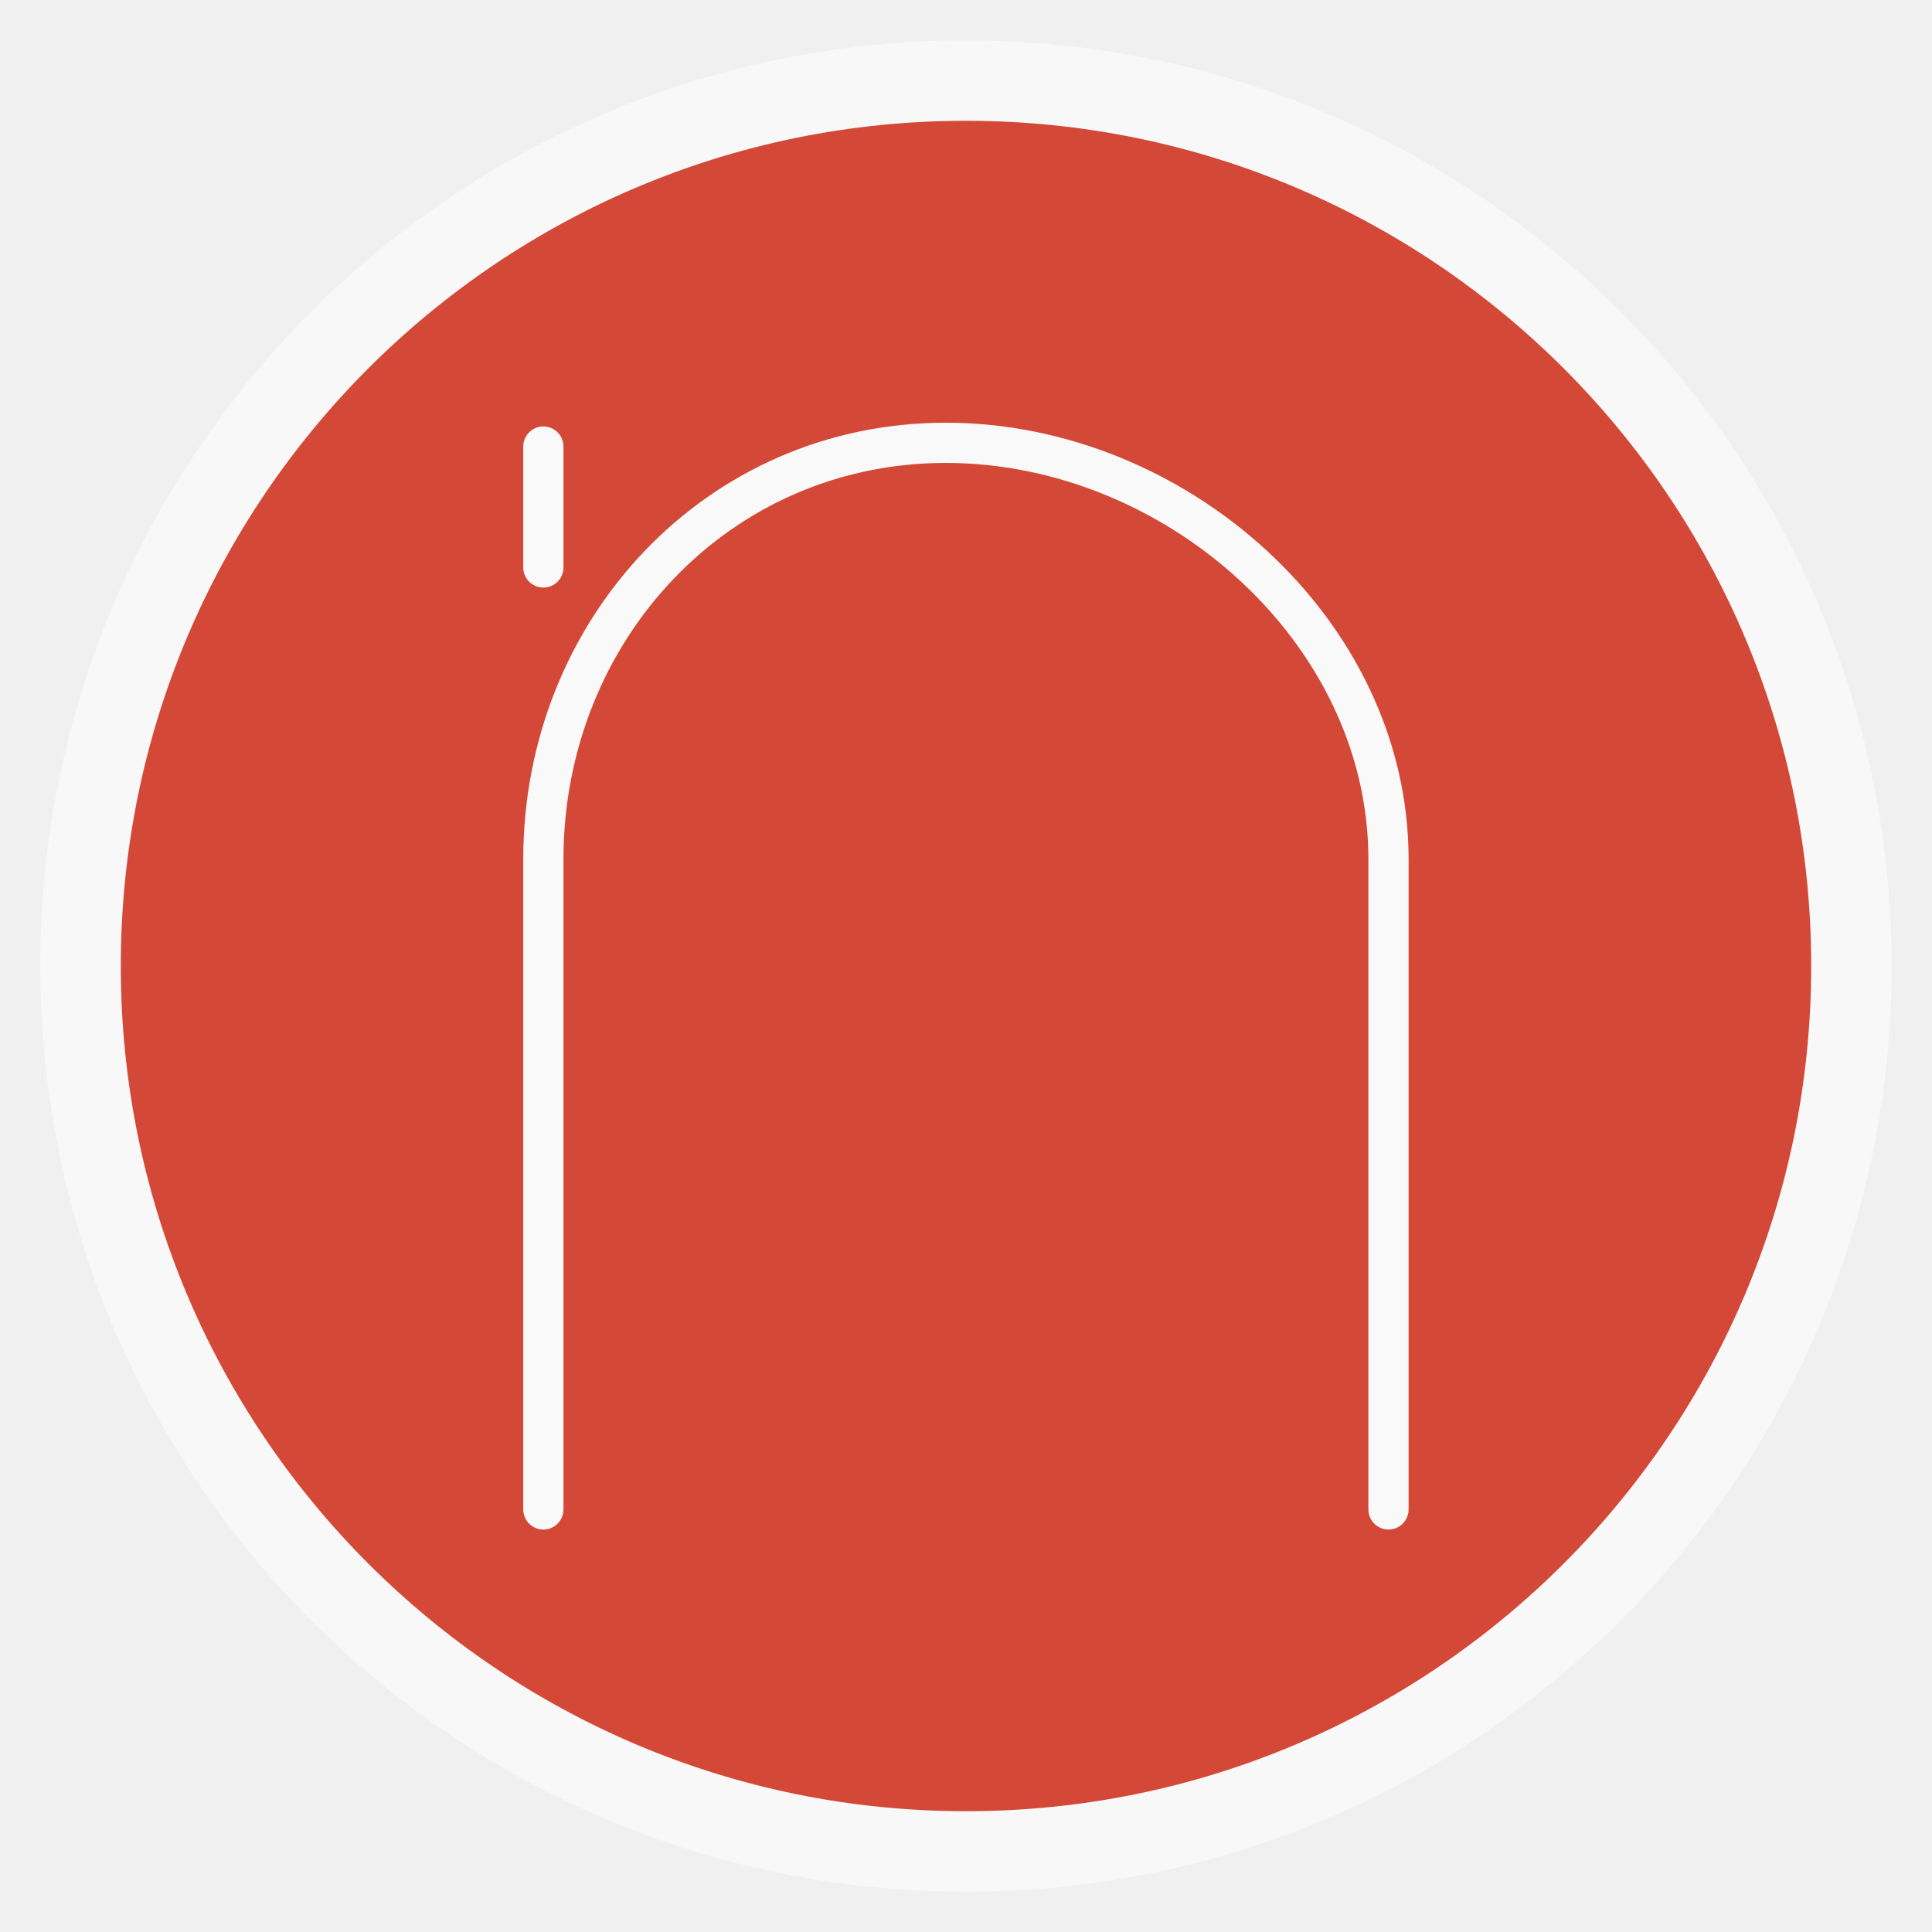
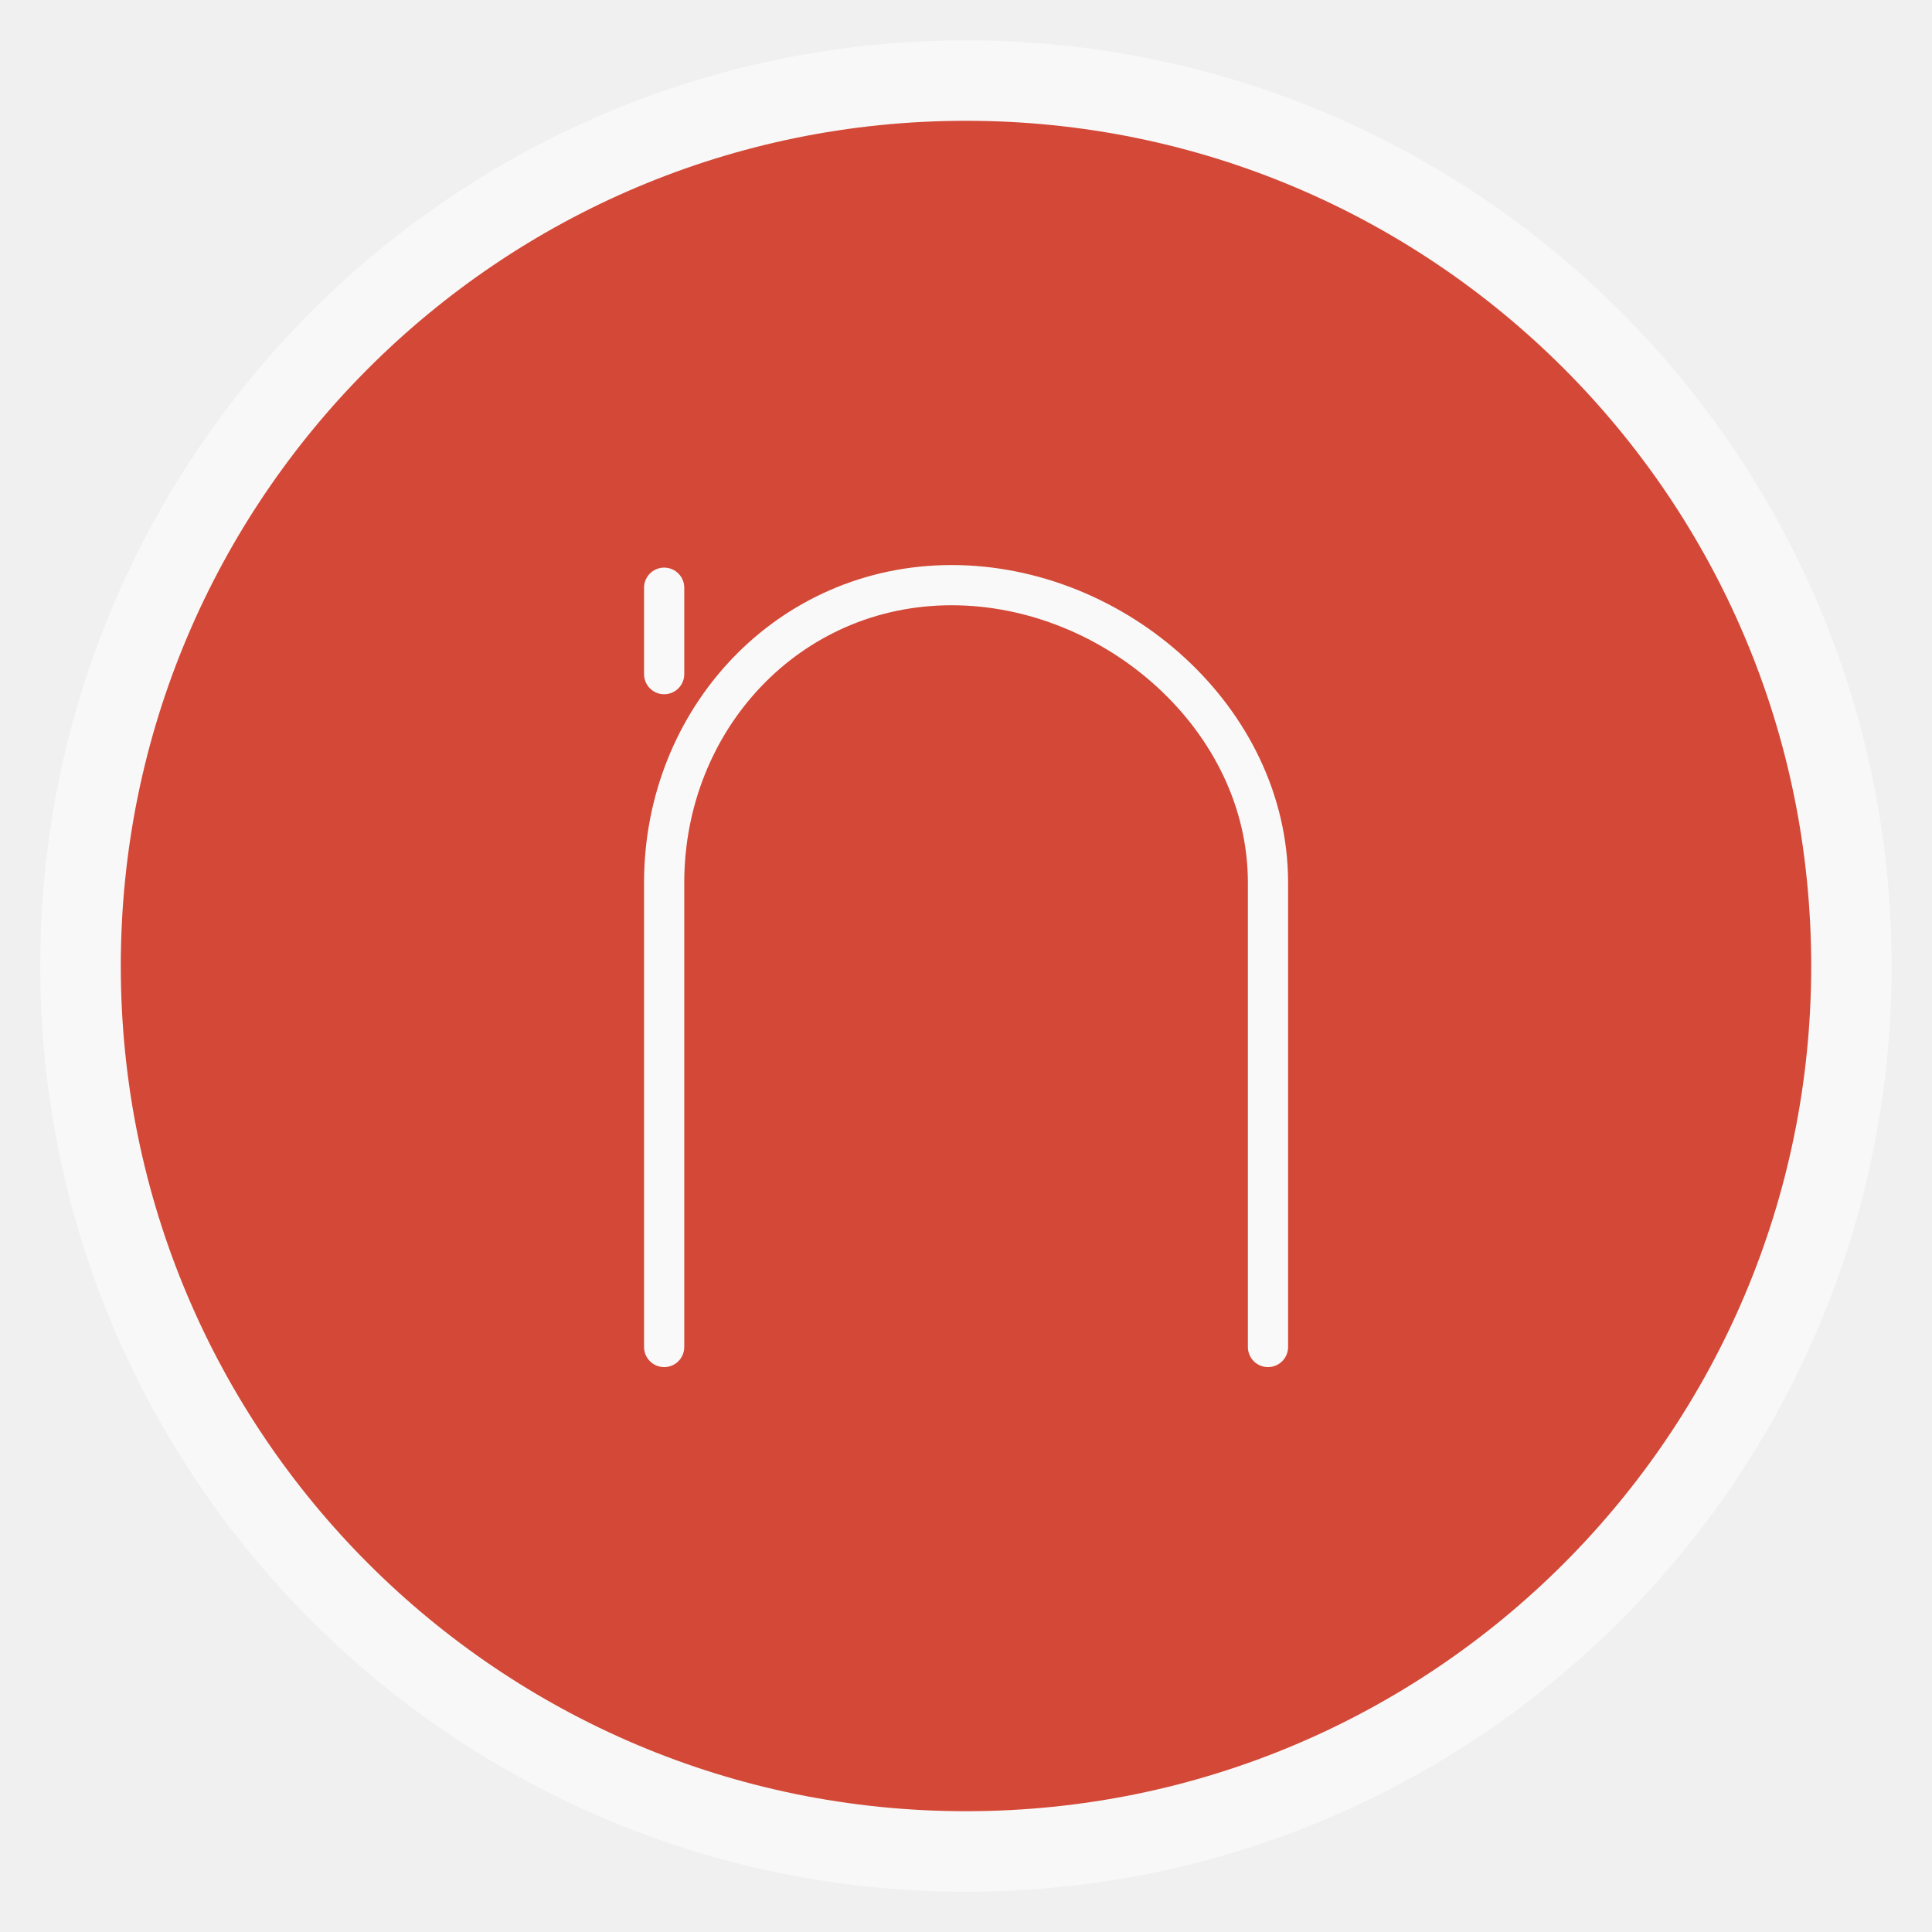
<svg xmlns="http://www.w3.org/2000/svg" xmlns:xlink="http://www.w3.org/1999/xlink" width="48" viewBox="0 0 13.547 13.547" height="48">
  <defs>
    <clipPath>
      <rect height="208.57" y="1580.93" x="-830" width="477.14" fill="#ff0" />
    </clipPath>
    <clipPath>
      <rect height="208.57" y="1580.93" x="-830" width="477.14" fill="#ff0" />
    </clipPath>
    <clipPath>
      <rect height="208.57" y="1580.93" x="-830" width="477.14" fill="#ff0" />
    </clipPath>
    <clipPath>
      <rect height="208.57" y="1580.93" x="-830" width="477.14" fill="#ff0" />
    </clipPath>
    <clipPath>
      <rect transform="matrix(.99975 -.02255 .02255 .99975 0 0)" height="240.87" y="780.64" x="294.93" width="357.87" fill="#f00" />
    </clipPath>
    <clipPath>
      <rect height="195" y="857.54" width="301.43" fill="#fff" />
    </clipPath>
    <clipPath>
      <rect height="208.57" y="1580.93" x="-830" width="477.14" fill="#ff0" />
    </clipPath>
    <clipPath>
      <rect height="30.01" y="977.09" x="276.37" width="79.48" fill="#e20a17" />
    </clipPath>
    <clipPath>
      <rect transform="rotate(20.37582)" height="37.48" y="0.064" x="8.208" width="506.46" fill="#162d50" />
    </clipPath>
    <clipPath>
      <rect transform="rotate(.22918)" height="318.4" y="758.67" x="218.9" width="357.38" fill="#fff" />
    </clipPath>
    <clipPath>
      <rect transform="rotate(.22918)" height="318.4" y="758.67" x="218.9" width="357.38" fill="#fff" />
    </clipPath>
    <clipPath>
      <rect transform="rotate(20.37582)" height="37.48" y="0.064" x="8.208" width="506.46" fill="#162d50" />
    </clipPath>
    <clipPath>
      <rect height="208.57" y="1580.93" x="-830" width="477.14" fill="#ff0" />
    </clipPath>
    <clipPath>
      <rect transform="rotate(.6171)" height="235.88" y="804.24" x="221.39" width="350.46" />
    </clipPath>
    <clipPath>
      <rect transform="rotate(.16206)" height="279.03" y="793.52" x="257.32" width="287.43" fill="#fff" />
    </clipPath>
    <clipPath>
      <rect height="195" y="0.06" width="301.43" fill="#fff" />
    </clipPath>
    <clipPath>
      <rect height="195" y="857.54" width="301.43" fill="#fff" />
    </clipPath>
    <path clip-path="url(#2)" id="0" d="m 699.286,672.932 a 40.714,40.714 0 1 1 -81.429,0 40.714,40.714 0 1 1 81.429,0 z" fill="#4a0" />
    <clipPath>
      <use xlink:href="#0" transform="matrix(4.3233 0 0 4.3233 -2450.68 -2667.55)" />
    </clipPath>
    <clipPath>
      <rect transform="rotate(27.44968)" height="41.39" y="815.74" x="448.12" width="63.987" fill="#fff" />
    </clipPath>
    <clipPath>
      <rect height="195" y="857.54" width="301.43" fill="#fff" />
    </clipPath>
    <clipPath>
      <rect height="208.57" y="1580.93" x="-830" width="477.14" fill="#ff0" />
    </clipPath>
    <clipPath>
      <rect height="208.57" y="1580.93" x="-830" width="477.14" fill="#ff0" />
    </clipPath>
    <clipPath>
      <rect height="208.57" y="1580.93" x="-830" width="477.14" fill="#ff0" />
    </clipPath>
    <clipPath>
      <rect height="208.57" y="1580.93" x="-830" width="477.14" fill="#ff0" />
    </clipPath>
    <clipPath>
      <rect height="208.57" y="1580.93" x="-830" width="477.14" fill="#ff0" />
    </clipPath>
    <clipPath>
      <use xlink:href="#0" />
    </clipPath>
    <clipPath>
      <rect height="208.57" y="1580.93" x="-830" width="477.14" fill="#ff0" />
    </clipPath>
    <path id="1" d="m 699.286,672.932 a 40.714,40.714 0 1 1 -81.429,0 40.714,40.714 0 1 1 81.429,0 z" fill="#4a0" />
    <clipPath id="2">
      <use xlink:href="#1" />
    </clipPath>
    <clipPath>
      <use transform="matrix(4.3233 0 0 4.3233 -2450.68 -2667.55)" xlink:href="#1" />
    </clipPath>
    <linearGradient gradientUnits="userSpaceOnUse" x2="0" y2="40" y1="280" xlink:href="#4" id="3" gradientTransform="matrix(.175 0 0 .175 302.8 216)" />
    <linearGradient id="4">
      <stop stop-color="#151515" />
      <stop stop-color="#222" offset="1" />
    </linearGradient>
    <linearGradient gradientUnits="userSpaceOnUse" x2="0" y2="90" y1="230" xlink:href="#4" id="5" gradientTransform="matrix(.375 0 0 .375 298 16)" />
    <linearGradient gradientUnits="userSpaceOnUse" x2="0" y2="90" y1="230" xlink:href="#4" id="6" gradientTransform="matrix(.25 0 0 .25 300 132)" />
    <clipPath>
      <rect color="#bebebe" height="20" rx="4" y="78" x="434" width="20" />
    </clipPath>
    <clipPath>
      <rect color="#bebebe" height="22" rx="4" y="77" x="433" width="22" />
    </clipPath>
    <clipPath>
      <rect color="#bebebe" height="22" rx="5" y="77" x="433" width="22" />
    </clipPath>
    <clipPath>
      <rect color="#bebebe" height="30" rx="6" y="29" x="433" width="30" />
    </clipPath>
    <clipPath>
      <rect color="#bebebe" fill="url(#6)" transform="matrix(0 -1 1 0 0 0)" height="60" rx="12.5" y="142" x="306" width="60" />
    </clipPath>
    <clipPath>
      <rect color="#bebebe" fill="url(#5)" height="90" rx="18.75" y="31" x="307" width="90" />
    </clipPath>
    <clipPath>
      <rect color="#bebebe" fill="#6d6d6d" opacity="0.2" height="30" rx="4" y="29" x="433" width="30" />
    </clipPath>
    <clipPath>
      <rect color="#bebebe" fill="#6d6d6d" opacity="0.2" height="22" rx="3" y="77" x="433" width="22" />
    </clipPath>
    <clipPath>
      <path d="m 144,70 c -49.706,0 -90,40.294 -90,90 0,49.706 40.294,90 90,90 49.706,0 90,-40.294 90,-90 0,-49.706 -40.294,-90 -90,-90 z m 0,32.188 c 32.033,0 58,25.967 58,58 0,32.033 -25.967,58 -58,58 -32.033,0 -58,-25.967 -58,-58 0,-32.033 25.967,-58 58,-58 z" />
    </clipPath>
    <clipPath>
      <rect color="#bebebe" height="16" rx="3" y="116" x="432" width="16" />
    </clipPath>
    <clipPath>
      <path d="m 145,215 c 33.137,0 60,-26.863 60,-60 0,-33.137 -26.863,-60 -60,-60 -33.137,0 -60,26.863 -60,60 0,12.507 3.829,24.106 10.375,33.719 L 89,211 111.281,204.625 C 120.894,211.172 132.493,215 145,215 z" />
    </clipPath>
    <clipPath>
      <path d="m 152,204 a 8,8 0 1 1 -16,0 8,8 0 1 1 16,0 z" />
    </clipPath>
    <clipPath>
      <path d="m 98.031,23.191 c -41.492,1.052 -74.844,35.068 -74.844,76.812 0,42.407 34.406,76.812 76.812,76.812 42.407,0 76.812,-34.406 76.812,-76.812 0,-42.407 -34.406,-76.812 -76.812,-76.812 -0.663,0 -1.31,-0.017 -1.969,0 z M 100,50.66 c 27.245,0 49.344,22.099 49.344,49.344 -1e-5,27.245 -22.099,49.344 -49.344,49.344 -27.245,-1e-5 -49.344,-22.099 -49.344,-49.344 0,-27.245 22.099,-49.344 49.344,-49.344 z" />
    </clipPath>
    <clipPath>
      <rect color="#bebebe" fill="#6d6d6d" opacity="0.2" height="16" rx="2" y="116" x="432" width="16" />
    </clipPath>
    <clipPath>
      <rect color="#bebebe" fill="#986767" height="240" rx="50" y="36" x="24" width="240" />
    </clipPath>
    <clipPath>
      <rect color="#bebebe" fill="url(#3)" transform="rotate(90)" height="42" rx="9" y="223" x="307" width="42" />
    </clipPath>
  </defs>
  <rect height="12.982" rx="6.491" y="0.283" x="0.282" width="12.982" opacity="0.5" fill="#ffffff" fill-rule="evenodd" />
  <rect height="11.853" rx="5.927" y="0.847" x="0.847" width="11.853" fill="#d34836" fill-rule="evenodd" />
-   <path d="m 3.81,3.131 0,0.848 m 0,6.605 0,-4.559 c 0,-1.604 1.218,-2.92 2.822,-2.92 1.605,0 3.104,1.316 3.104,2.92 l 0,4.559" fill="none" stroke="#f9f9f9" stroke-linecap="round" stroke-width="0.282" />
+   <g>
+     <path d="m 4.657,4.121 0,0.606 m 0,4.718 0,-3.256 c 0,-1.146 0.87,-2.086 2.016,-2.086 1.147,0 2.218,0.94 2.218,2.086 l 0,3.256" fill="none" stroke="#f9f9f9" stroke-linecap="round" stroke-width="0.282" />
+   </g>
</svg>
